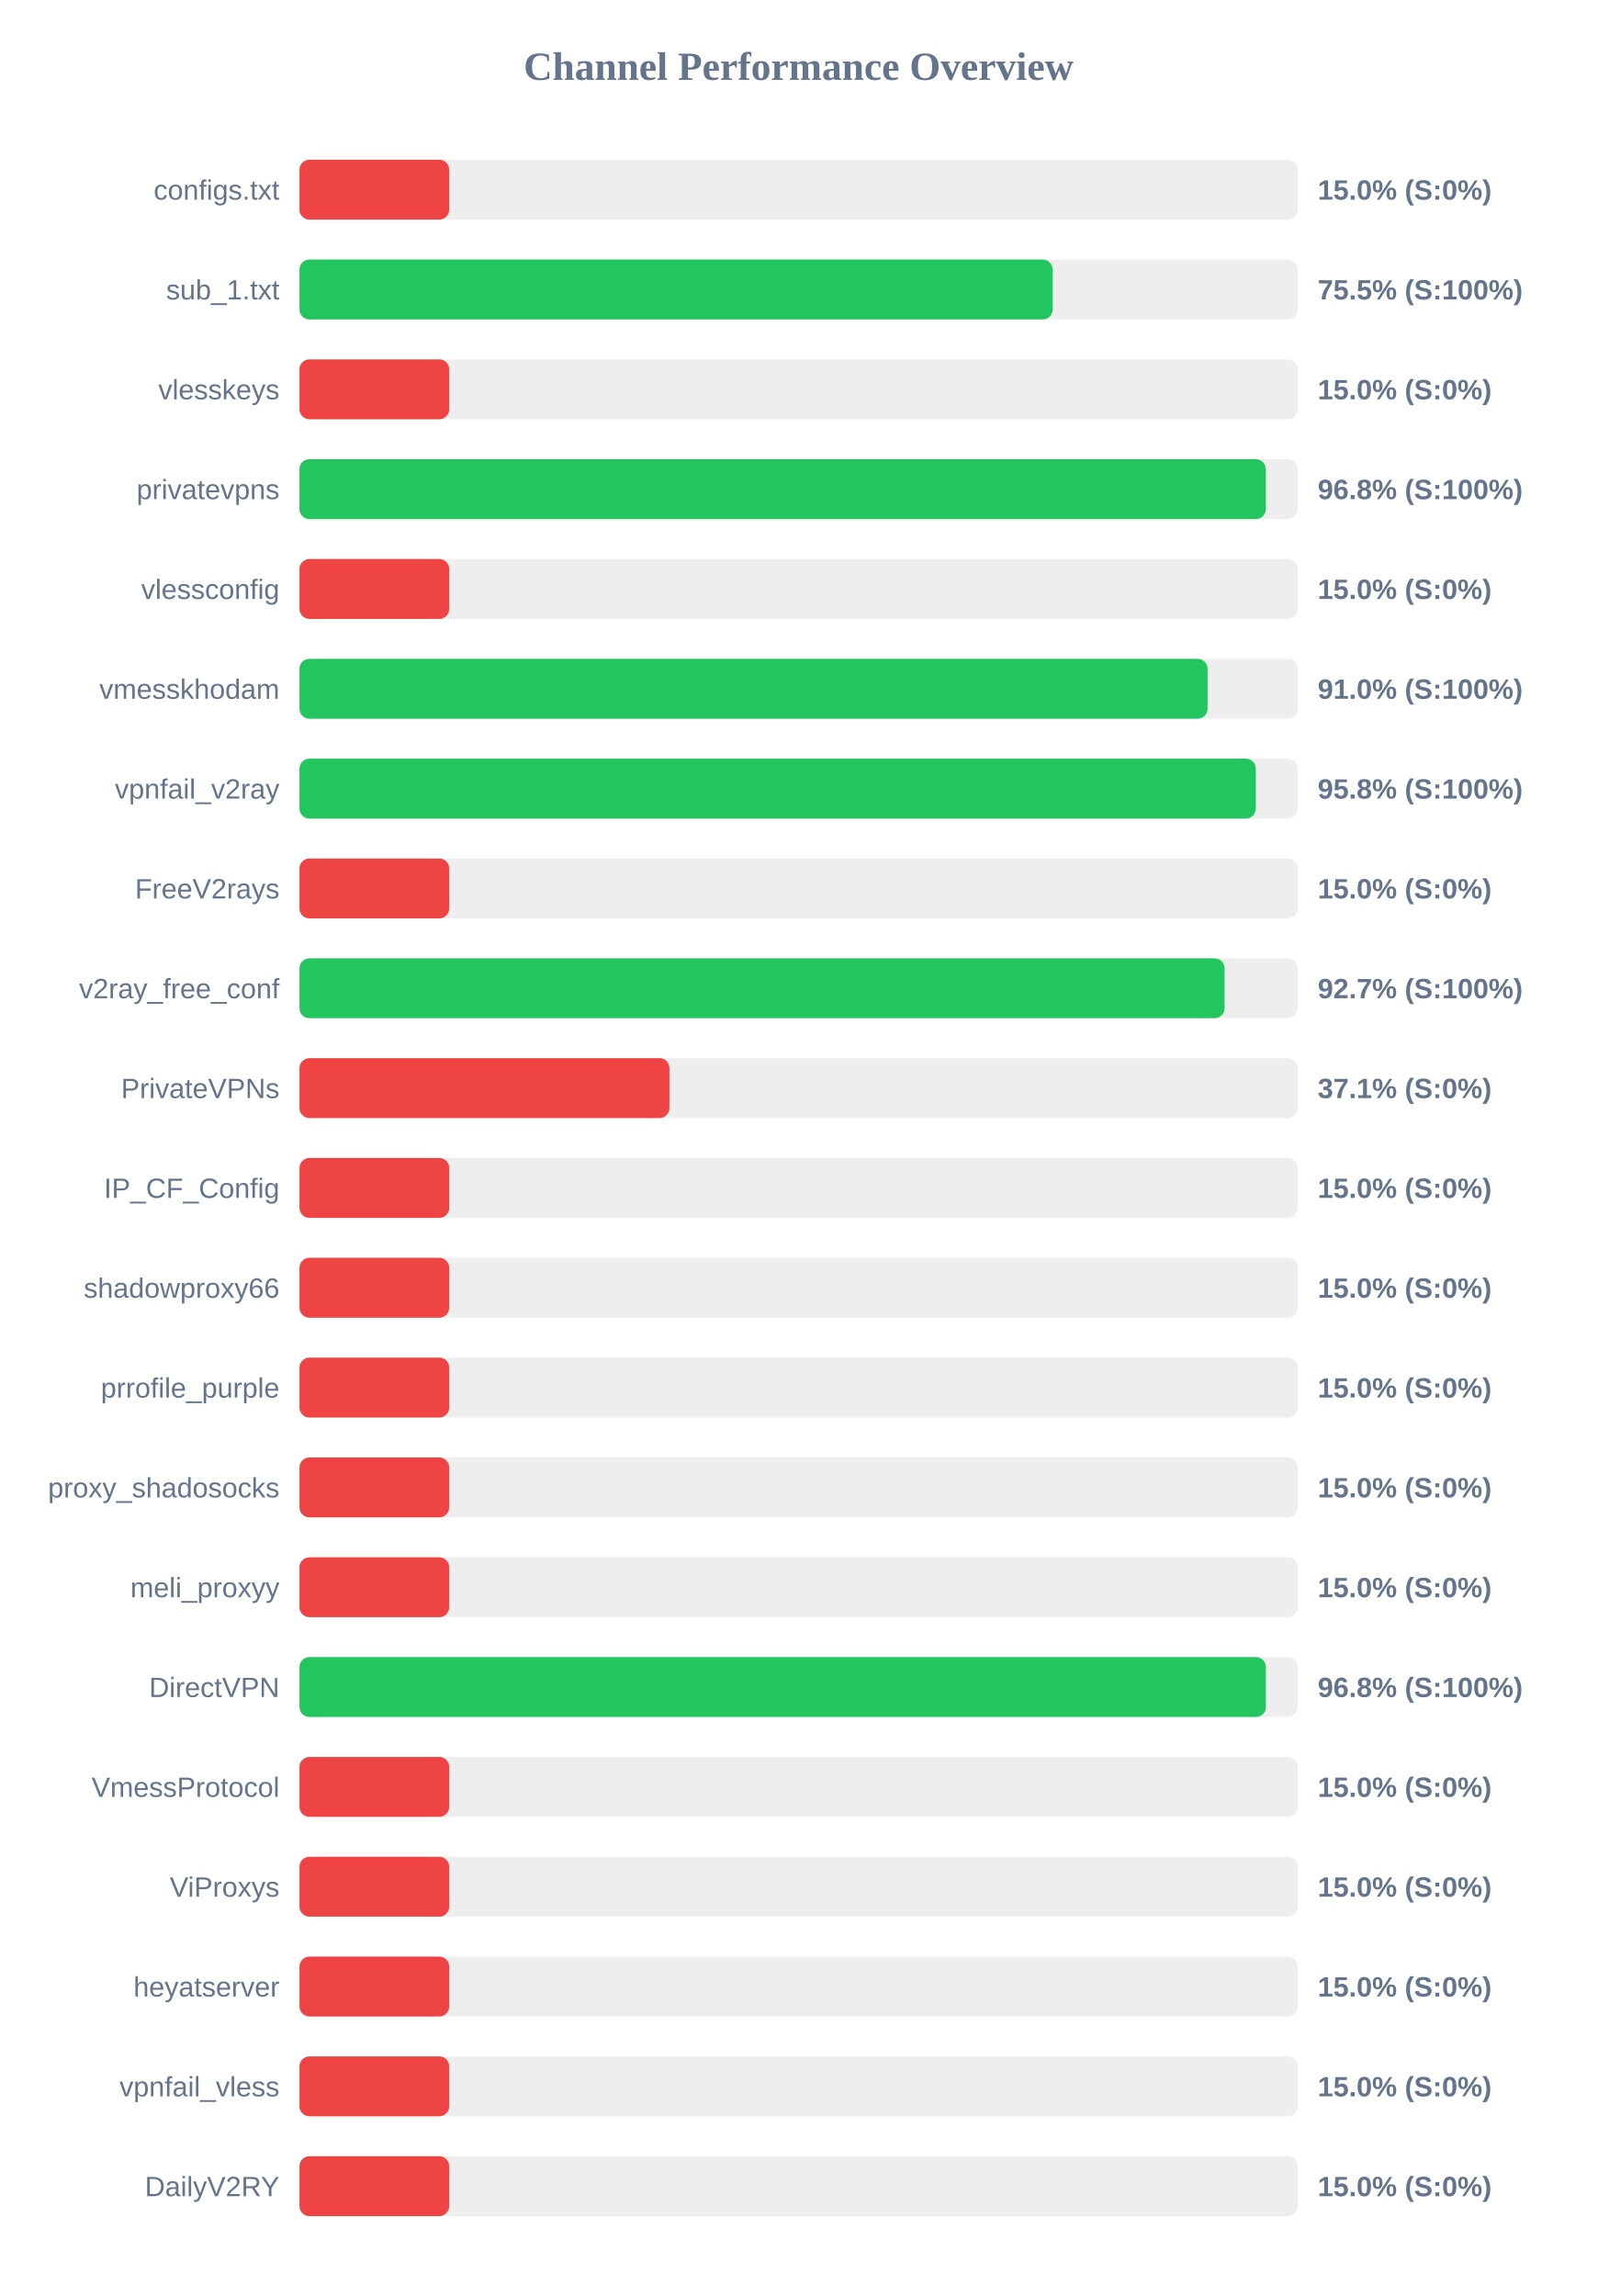
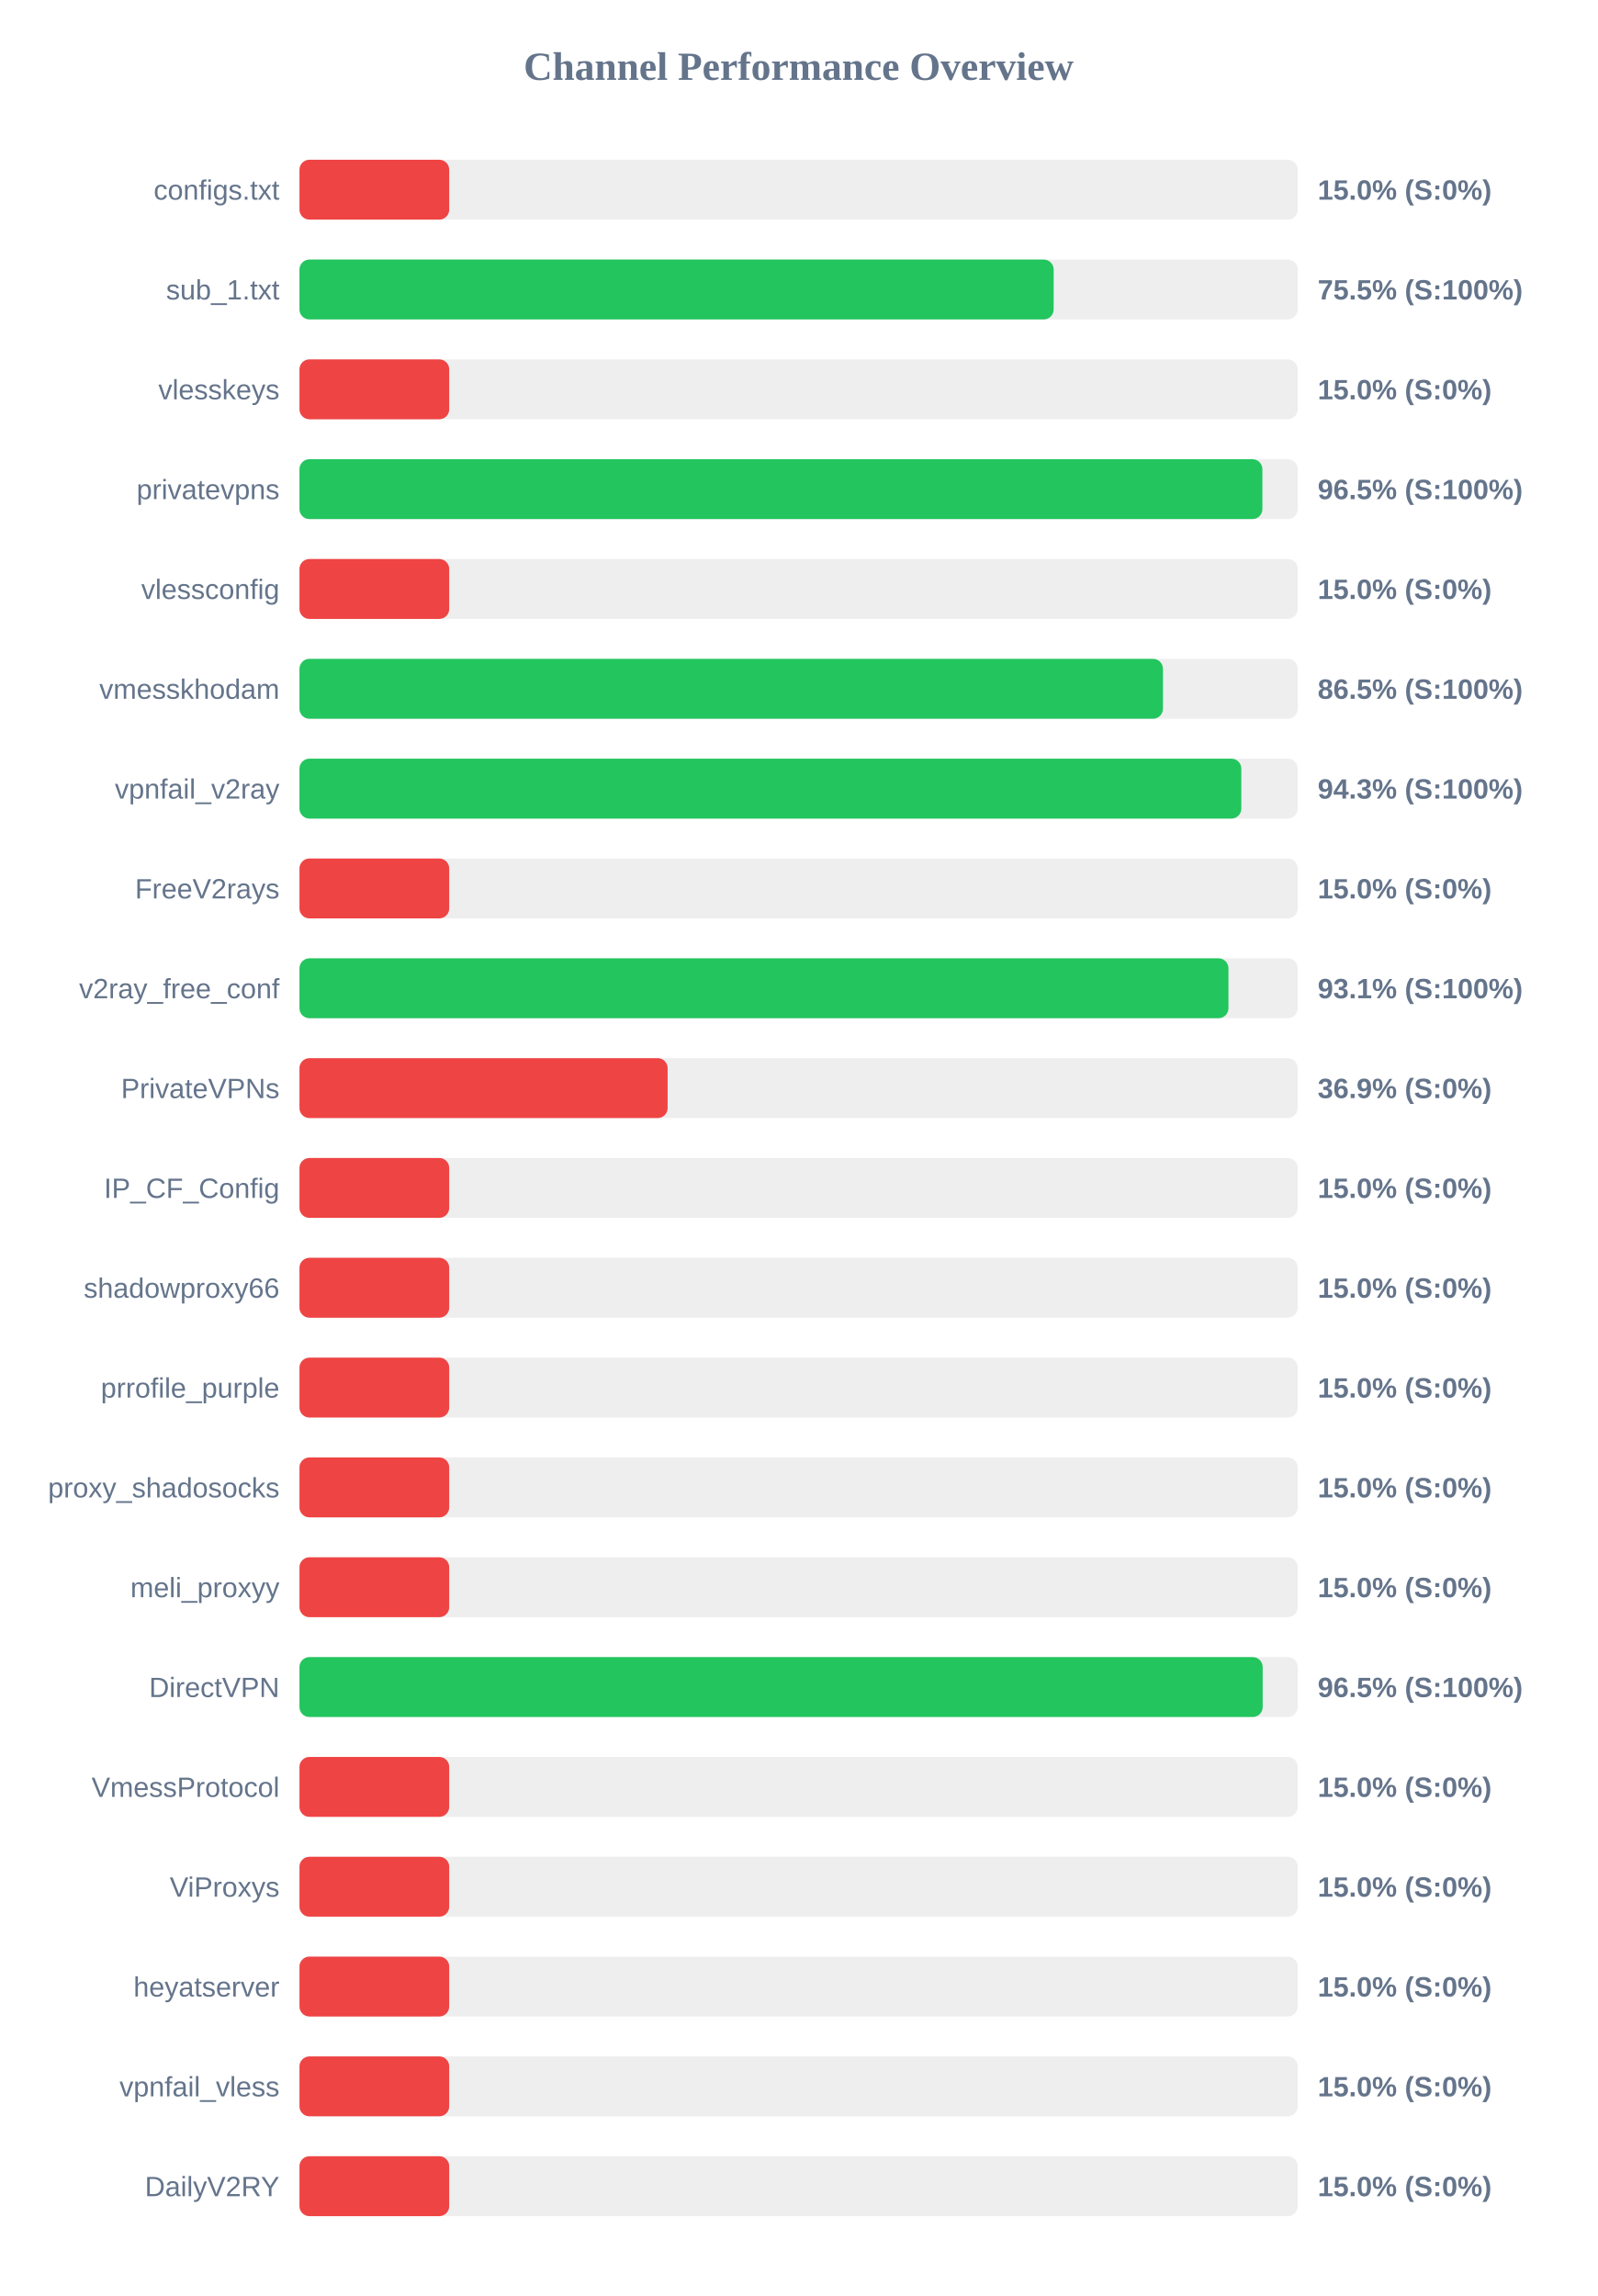
<svg xmlns="http://www.w3.org/2000/svg" width="800" height="1150" version="1.1">
  <style>
        .row { font: 14px Arial; fill: #64748b; }
        .score { font: bold 14px Arial; fill: #64748b; }
    </style>
  <text x="400" y="40" text-anchor="middle" font-size="20px" font-weight="bold" fill="#64748b">Channel Performance Overview</text>
  <rect x="150" y="80" width="500" height="30" fill="#eee" rx="5" />
  <rect x="150" y="80" width="75.0" height="30" fill="#ef4444" rx="5" />
  <text x="140" y="100" text-anchor="end" class="row">configs.txt</text>
  <text x="660" y="100" text-anchor="start" class="score">15.0% (S:0%)</text>
  <rect x="150" y="130" width="500" height="30" fill="#eee" rx="5" />
-   <rect x="150" y="130" width="377.25" height="30" fill="#22c55e" rx="5" />
+   <rect x="150" y="130" width="377.75" height="30" fill="#22c55e" rx="5" />
  <text x="140" y="150" text-anchor="end" class="row">sub_1.txt</text>
  <text x="660" y="150" text-anchor="start" class="score">75.5% (S:100%)</text>
  <rect x="150" y="180" width="500" height="30" fill="#eee" rx="5" />
  <rect x="150" y="180" width="75.0" height="30" fill="#ef4444" rx="5" />
  <text x="140" y="200" text-anchor="end" class="row">vlesskeys</text>
  <text x="660" y="200" text-anchor="start" class="score">15.0% (S:0%)</text>
  <rect x="150" y="230" width="500" height="30" fill="#eee" rx="5" />
-   <rect x="150" y="230" width="484.0" height="30" fill="#22c55e" rx="5" />
+   <rect x="150" y="230" width="482.3" height="30" fill="#22c55e" rx="5" />
  <text x="140" y="250" text-anchor="end" class="row">privatevpns</text>
-   <text x="660" y="250" text-anchor="start" class="score">96.8% (S:100%)</text>
+   <text x="660" y="250" text-anchor="start" class="score">96.5% (S:100%)</text>
  <rect x="150" y="280" width="500" height="30" fill="#eee" rx="5" />
  <rect x="150" y="280" width="75.0" height="30" fill="#ef4444" rx="5" />
  <text x="140" y="300" text-anchor="end" class="row">vlessconfig</text>
  <text x="660" y="300" text-anchor="start" class="score">15.0% (S:0%)</text>
  <rect x="150" y="330" width="500" height="30" fill="#eee" rx="5" />
-   <rect x="150" y="330" width="454.85" height="30" fill="#22c55e" rx="5" />
+   <rect x="150" y="330" width="432.5" height="30" fill="#22c55e" rx="5" />
  <text x="140" y="350" text-anchor="end" class="row">vmesskhodam</text>
-   <text x="660" y="350" text-anchor="start" class="score">91.0% (S:100%)</text>
+   <text x="660" y="350" text-anchor="start" class="score">86.5% (S:100%)</text>
  <rect x="150" y="380" width="500" height="30" fill="#eee" rx="5" />
-   <rect x="150" y="380" width="479.0" height="30" fill="#22c55e" rx="5" />
+   <rect x="150" y="380" width="471.75" height="30" fill="#22c55e" rx="5" />
  <text x="140" y="400" text-anchor="end" class="row">vpnfail_v2ray</text>
-   <text x="660" y="400" text-anchor="start" class="score">95.8% (S:100%)</text>
+   <text x="660" y="400" text-anchor="start" class="score">94.3% (S:100%)</text>
  <rect x="150" y="430" width="500" height="30" fill="#eee" rx="5" />
  <rect x="150" y="430" width="75.0" height="30" fill="#ef4444" rx="5" />
  <text x="140" y="450" text-anchor="end" class="row">FreeV2rays</text>
  <text x="660" y="450" text-anchor="start" class="score">15.0% (S:0%)</text>
  <rect x="150" y="480" width="500" height="30" fill="#eee" rx="5" />
-   <rect x="150" y="480" width="463.35" height="30" fill="#22c55e" rx="5" />
+   <rect x="150" y="480" width="465.3" height="30" fill="#22c55e" rx="5" />
  <text x="140" y="500" text-anchor="end" class="row">v2ray_free_conf</text>
-   <text x="660" y="500" text-anchor="start" class="score">92.7% (S:100%)</text>
+   <text x="660" y="500" text-anchor="start" class="score">93.1% (S:100%)</text>
  <rect x="150" y="530" width="500" height="30" fill="#eee" rx="5" />
-   <rect x="150" y="530" width="185.3" height="30" fill="#ef4444" rx="5" />
+   <rect x="150" y="530" width="184.4" height="30" fill="#ef4444" rx="5" />
  <text x="140" y="550" text-anchor="end" class="row">PrivateVPNs</text>
-   <text x="660" y="550" text-anchor="start" class="score">37.1% (S:0%)</text>
+   <text x="660" y="550" text-anchor="start" class="score">36.9% (S:0%)</text>
  <rect x="150" y="580" width="500" height="30" fill="#eee" rx="5" />
  <rect x="150" y="580" width="75.0" height="30" fill="#ef4444" rx="5" />
  <text x="140" y="600" text-anchor="end" class="row">IP_CF_Config</text>
  <text x="660" y="600" text-anchor="start" class="score">15.0% (S:0%)</text>
  <rect x="150" y="630" width="500" height="30" fill="#eee" rx="5" />
  <rect x="150" y="630" width="75.0" height="30" fill="#ef4444" rx="5" />
  <text x="140" y="650" text-anchor="end" class="row">shadowproxy66</text>
  <text x="660" y="650" text-anchor="start" class="score">15.0% (S:0%)</text>
  <rect x="150" y="680" width="500" height="30" fill="#eee" rx="5" />
  <rect x="150" y="680" width="75.0" height="30" fill="#ef4444" rx="5" />
  <text x="140" y="700" text-anchor="end" class="row">prrofile_purple</text>
  <text x="660" y="700" text-anchor="start" class="score">15.0% (S:0%)</text>
  <rect x="150" y="730" width="500" height="30" fill="#eee" rx="5" />
  <rect x="150" y="730" width="75.0" height="30" fill="#ef4444" rx="5" />
  <text x="140" y="750" text-anchor="end" class="row">proxy_shadosocks</text>
  <text x="660" y="750" text-anchor="start" class="score">15.0% (S:0%)</text>
  <rect x="150" y="780" width="500" height="30" fill="#eee" rx="5" />
  <rect x="150" y="780" width="75.0" height="30" fill="#ef4444" rx="5" />
  <text x="140" y="800" text-anchor="end" class="row">meli_proxyy</text>
  <text x="660" y="800" text-anchor="start" class="score">15.0% (S:0%)</text>
  <rect x="150" y="830" width="500" height="30" fill="#eee" rx="5" />
-   <rect x="150" y="830" width="484.05" height="30" fill="#22c55e" rx="5" />
+   <rect x="150" y="830" width="482.45" height="30" fill="#22c55e" rx="5" />
  <text x="140" y="850" text-anchor="end" class="row">DirectVPN</text>
-   <text x="660" y="850" text-anchor="start" class="score">96.8% (S:100%)</text>
+   <text x="660" y="850" text-anchor="start" class="score">96.5% (S:100%)</text>
  <rect x="150" y="880" width="500" height="30" fill="#eee" rx="5" />
  <rect x="150" y="880" width="75.0" height="30" fill="#ef4444" rx="5" />
  <text x="140" y="900" text-anchor="end" class="row">VmessProtocol</text>
  <text x="660" y="900" text-anchor="start" class="score">15.0% (S:0%)</text>
  <rect x="150" y="930" width="500" height="30" fill="#eee" rx="5" />
  <rect x="150" y="930" width="75.0" height="30" fill="#ef4444" rx="5" />
  <text x="140" y="950" text-anchor="end" class="row">ViProxys</text>
  <text x="660" y="950" text-anchor="start" class="score">15.0% (S:0%)</text>
  <rect x="150" y="980" width="500" height="30" fill="#eee" rx="5" />
  <rect x="150" y="980" width="75.0" height="30" fill="#ef4444" rx="5" />
  <text x="140" y="1000" text-anchor="end" class="row">heyatserver</text>
  <text x="660" y="1000" text-anchor="start" class="score">15.0% (S:0%)</text>
  <rect x="150" y="1030" width="500" height="30" fill="#eee" rx="5" />
  <rect x="150" y="1030" width="75.0" height="30" fill="#ef4444" rx="5" />
  <text x="140" y="1050" text-anchor="end" class="row">vpnfail_vless</text>
  <text x="660" y="1050" text-anchor="start" class="score">15.0% (S:0%)</text>
  <rect x="150" y="1080" width="500" height="30" fill="#eee" rx="5" />
  <rect x="150" y="1080" width="75.0" height="30" fill="#ef4444" rx="5" />
  <text x="140" y="1100" text-anchor="end" class="row">DailyV2RY</text>
  <text x="660" y="1100" text-anchor="start" class="score">15.0% (S:0%)</text>
</svg>
